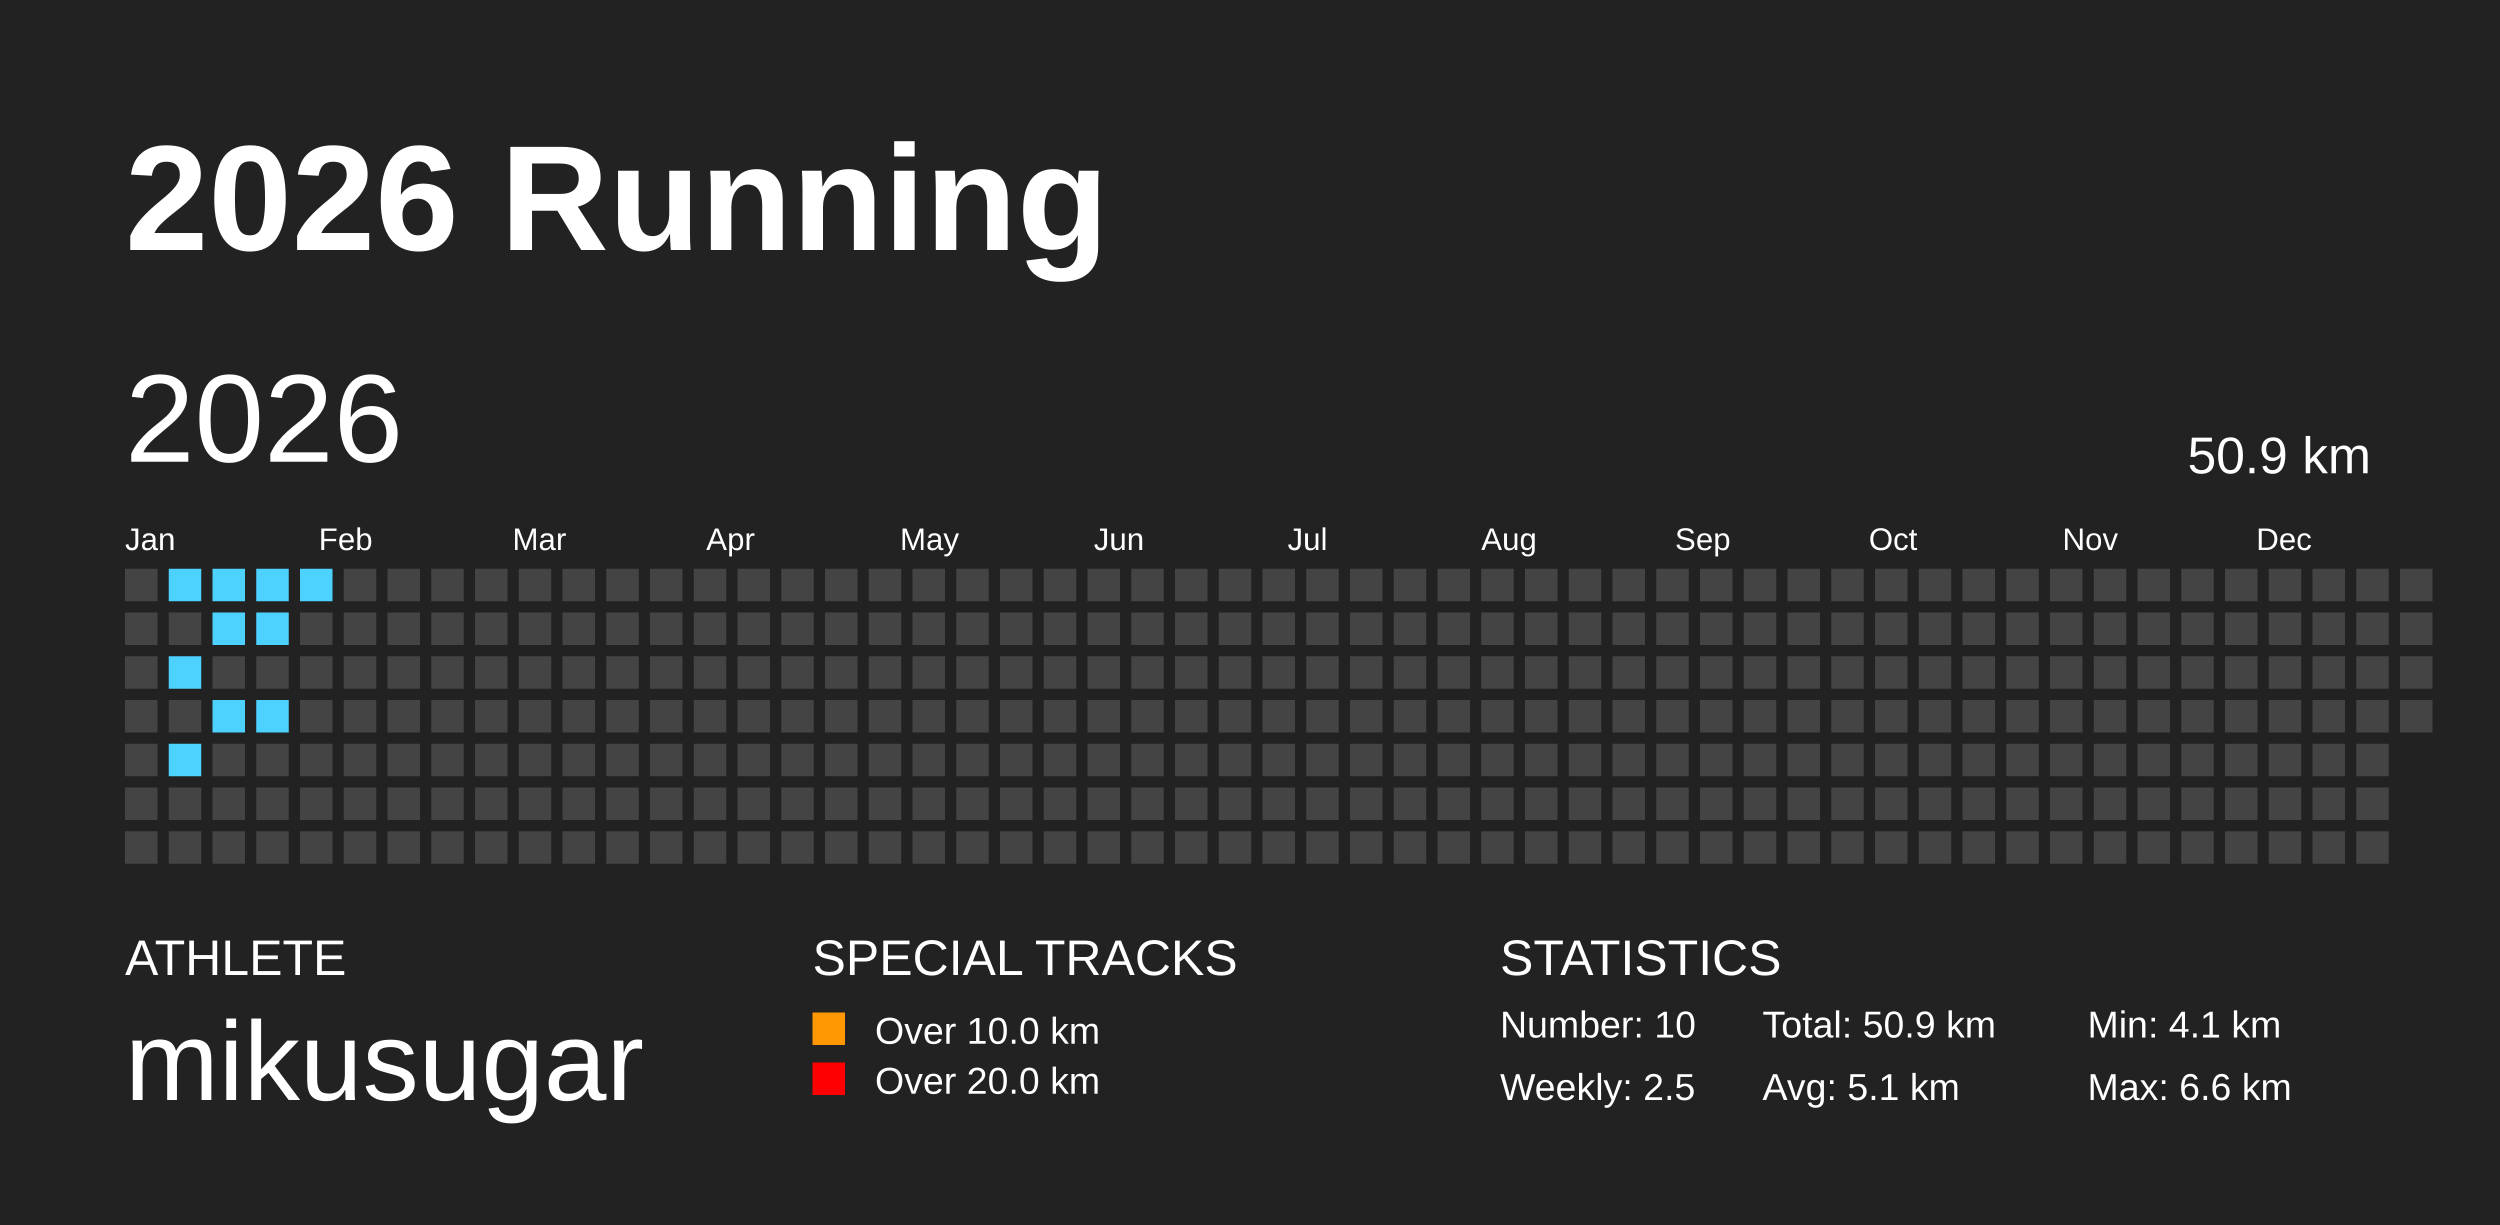
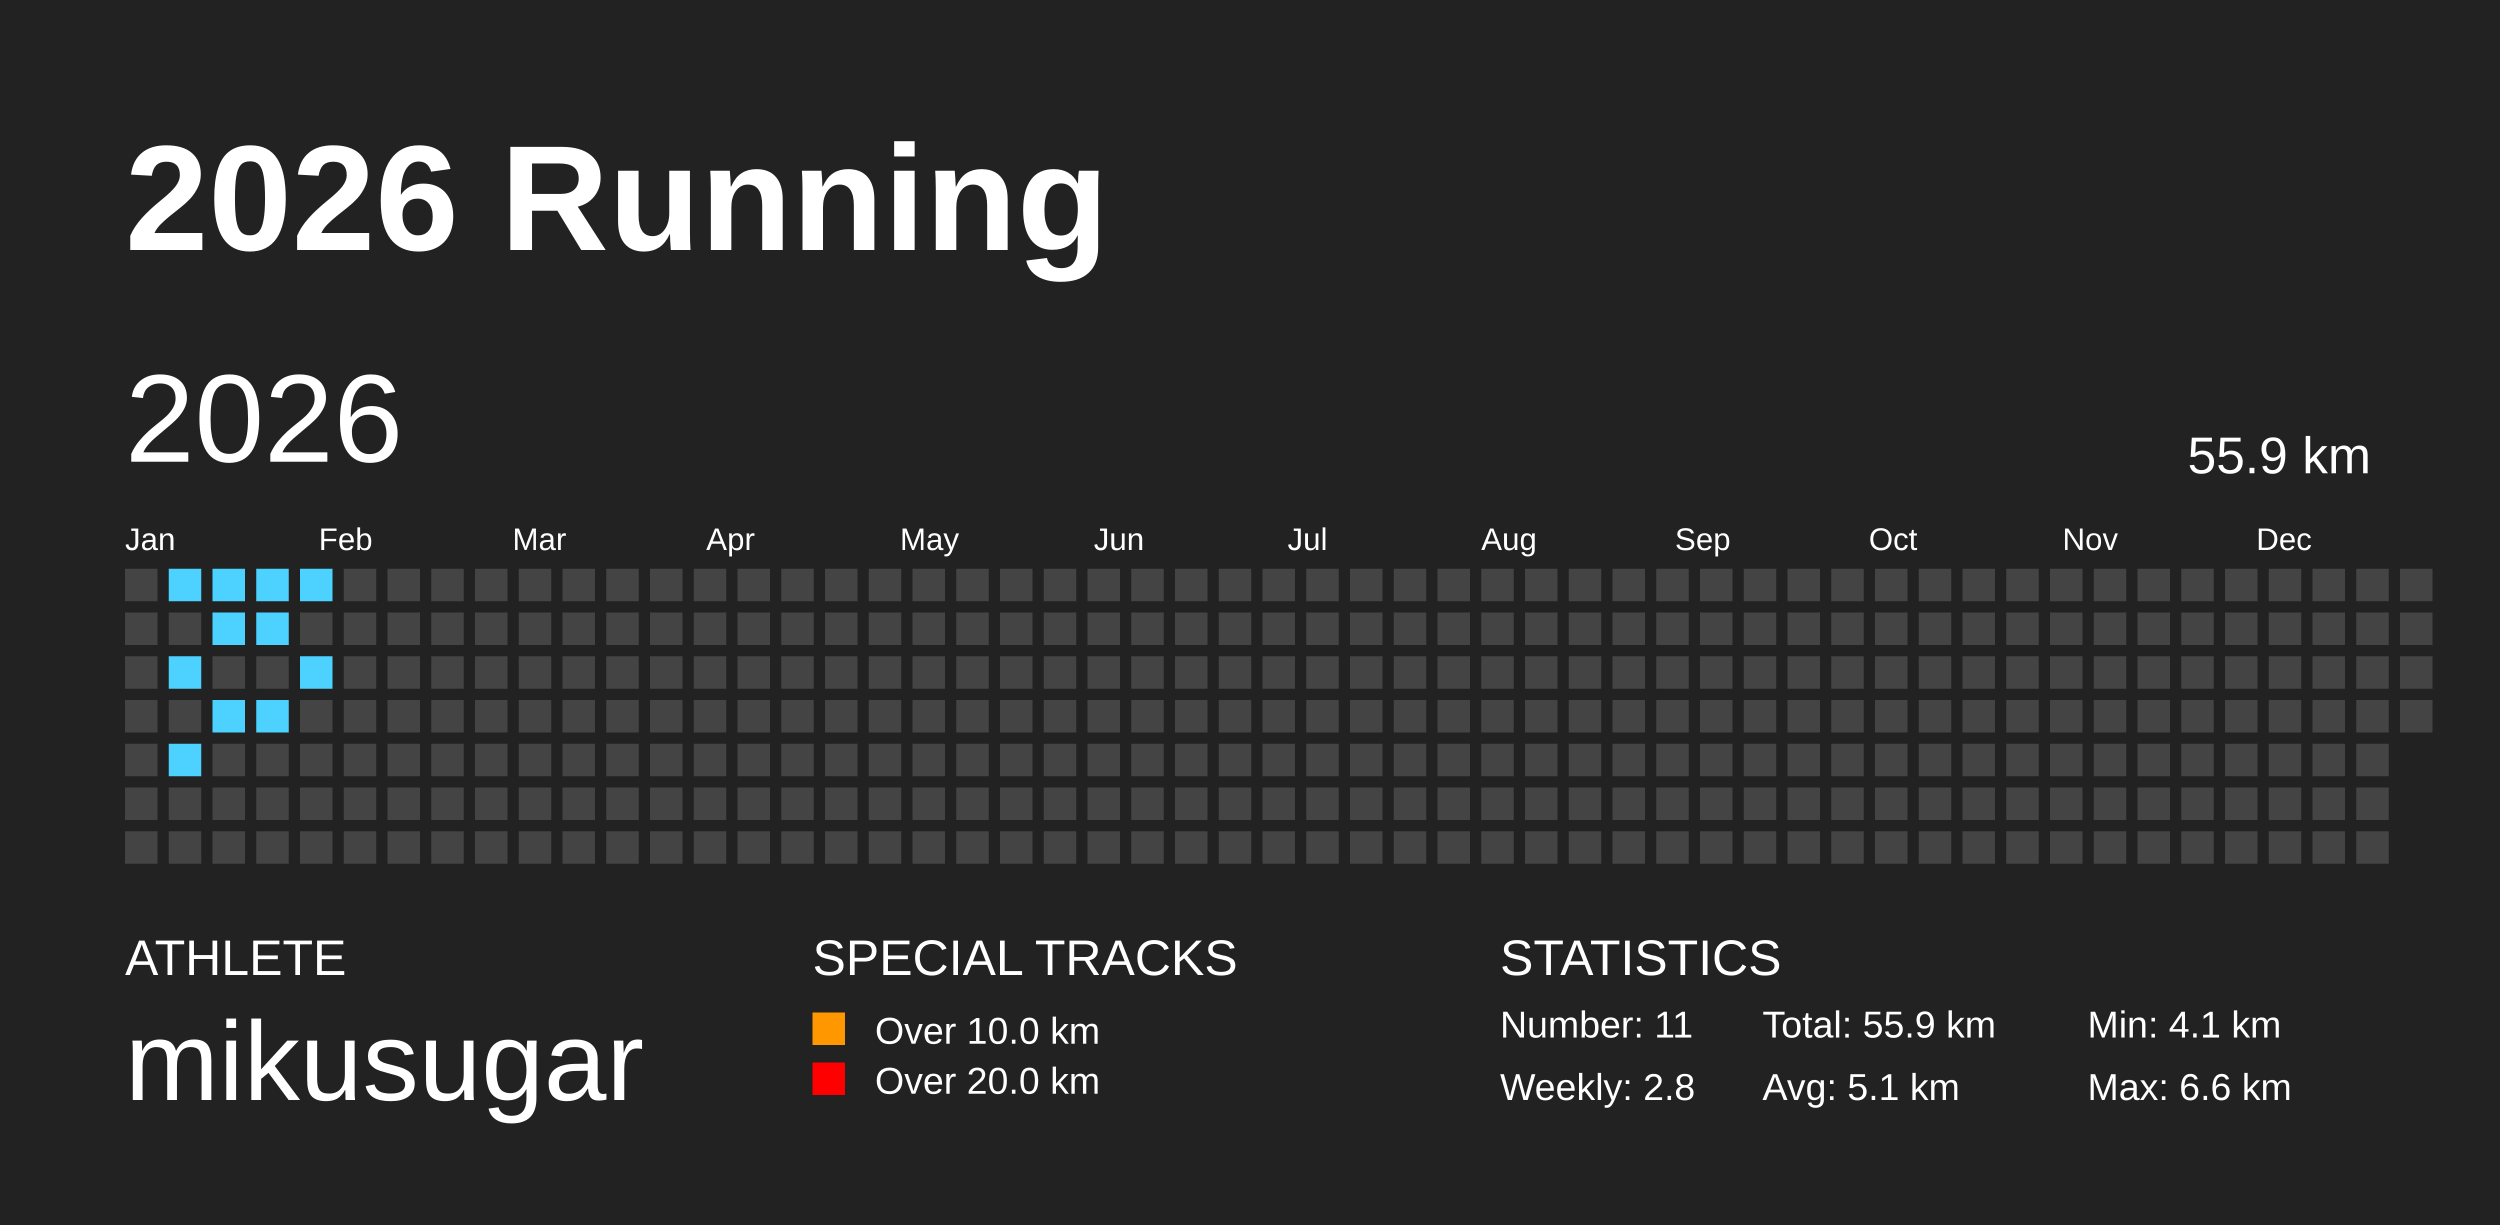
<svg xmlns="http://www.w3.org/2000/svg" baseProfile="full" height="98mm" version="1.1" viewBox="0,0,200,98" width="200mm">
  <defs />
  <rect fill="#222222" height="98" width="200" x="0" y="0" />
  <text fill="#FFFFFF" style="font-size:12px; font-family:Arial; font-weight:bold;" x="10" y="20">2026 Running</text>
  <text fill="#FFFFFF" style="font-size:4px; font-family:Arial" x="10" y="78">ATHLETE</text>
  <text fill="#FFFFFF" style="font-size:9px; font-family:Arial" x="10" y="88">mikusugar</text>
  <text fill="#FFFFFF" style="font-size:4px; font-family:Arial" x="65" y="78">SPECIAL TRACKS</text>
  <rect fill="#ff9800" height="2.6" width="2.6" x="65" y="81" />
  <text fill="#FFFFFF" style="font-size:3px; font-family:Arial" x="70" y="83.5">Over 10.0 km</text>
  <rect fill="red" height="2.6" width="2.6" x="65" y="85" />
  <text fill="#FFFFFF" style="font-size:3px; font-family:Arial" x="70" y="87.5">Over 20.0 km</text>
  <text fill="#FFFFFF" style="font-size:4px; font-family:Arial" x="120" y="78">STATISTICS</text>
-   <text fill="#FFFFFF" style="font-size:3px; font-family:Arial" x="120" y="83">Number: 10</text>
-   <text fill="#FFFFFF" style="font-size:3px; font-family:Arial" x="120" y="88">Weekly: 2.5</text>
-   <text fill="#FFFFFF" style="font-size:3px; font-family:Arial" x="141" y="83">Total: 50.9 km</text>
+   <text fill="#FFFFFF" style="font-size:3px; font-family:Arial" x="120" y="83">Number: 11</text>
+   <text fill="#FFFFFF" style="font-size:3px; font-family:Arial" x="120" y="88">Weekly: 2.8</text>
+   <text fill="#FFFFFF" style="font-size:3px; font-family:Arial" x="141" y="83">Total: 55.9 km</text>
  <text fill="#FFFFFF" style="font-size:3px; font-family:Arial" x="141" y="88">Avg: 5.1 km</text>
  <text fill="#FFFFFF" style="font-size:3px; font-family:Arial" x="167" y="83">Min: 4.1 km</text>
  <text fill="#FFFFFF" style="font-size:3px; font-family:Arial" x="167" y="88">Max: 6.6 km</text>
  <text dominant-baseline="hanging" fill="#FFFFFF" style="font-size:10.0px; font-family:Arial;" x="10" y="30">2026</text>
-   <text dominant-baseline="hanging" fill="#FFFFFF" style="font-size:4.125px; font-family:Arial;" x="175" y="35">50.9 km</text>
+   <text dominant-baseline="hanging" fill="#FFFFFF" style="font-size:4.125px; font-family:Arial;" x="175" y="35">55.9 km</text>
  <text fill="#FFFFFF" style="font-size:2.5px; font-family:Arial" x="10.0" y="44">Jan</text>
  <text fill="#FFFFFF" style="font-size:2.5px; font-family:Arial" x="25.5" y="44">Feb</text>
  <text fill="#FFFFFF" style="font-size:2.5px; font-family:Arial" x="41.0" y="44">Mar</text>
  <text fill="#FFFFFF" style="font-size:2.5px; font-family:Arial" x="56.5" y="44">Apr</text>
  <text fill="#FFFFFF" style="font-size:2.5px; font-family:Arial" x="72.0" y="44">May</text>
  <text fill="#FFFFFF" style="font-size:2.5px; font-family:Arial" x="87.5" y="44">Jun</text>
  <text fill="#FFFFFF" style="font-size:2.5px; font-family:Arial" x="103.0" y="44">Jul</text>
  <text fill="#FFFFFF" style="font-size:2.5px; font-family:Arial" x="118.5" y="44">Aug</text>
  <text fill="#FFFFFF" style="font-size:2.5px; font-family:Arial" x="134.0" y="44">Sep</text>
  <text fill="#FFFFFF" style="font-size:2.5px; font-family:Arial" x="149.5" y="44">Oct</text>
  <text fill="#FFFFFF" style="font-size:2.5px; font-family:Arial" x="165.0" y="44">Nov</text>
  <text fill="#FFFFFF" style="font-size:2.5px; font-family:Arial" x="180.5" y="44">Dec</text>
  <rect fill="#444444" height="2.6" width="2.6" x="10.0" y="45.5" />
  <rect fill="#444444" height="2.6" width="2.6" x="10.0" y="49.0" />
  <rect fill="#444444" height="2.6" width="2.6" x="10.0" y="52.5" />
  <rect fill="#444444" height="2.6" width="2.6" x="10.0" y="56.0" />
  <rect fill="#444444" height="2.6" width="2.6" x="10.0" y="59.5" />
  <rect fill="#444444" height="2.6" width="2.6" x="10.0" y="63.0" />
  <rect fill="#444444" height="2.6" width="2.6" x="10.0" y="66.5" />
  <rect fill="#4DD2FF" height="2.6" width="2.6" x="13.5" y="45.5" />
  <rect fill="#444444" height="2.6" width="2.6" x="13.5" y="49.0" />
  <rect fill="#4DD2FF" height="2.6" width="2.6" x="13.5" y="52.5" />
  <rect fill="#444444" height="2.6" width="2.6" x="13.5" y="56.0" />
  <rect fill="#4DD2FF" height="2.6" width="2.6" x="13.5" y="59.5" />
  <rect fill="#444444" height="2.6" width="2.6" x="13.5" y="63.0" />
  <rect fill="#444444" height="2.6" width="2.6" x="13.5" y="66.5" />
  <rect fill="#4DD2FF" height="2.6" width="2.6" x="17.0" y="45.5" />
  <rect fill="#4DD2FF" height="2.6" width="2.6" x="17.0" y="49.0" />
  <rect fill="#444444" height="2.6" width="2.6" x="17.0" y="52.5" />
  <rect fill="#4DD2FF" height="2.6" width="2.6" x="17.0" y="56.0" />
  <rect fill="#444444" height="2.6" width="2.6" x="17.0" y="59.5" />
  <rect fill="#444444" height="2.6" width="2.6" x="17.0" y="63.0" />
  <rect fill="#444444" height="2.6" width="2.6" x="17.0" y="66.5" />
  <rect fill="#4DD2FF" height="2.6" width="2.6" x="20.5" y="45.5" />
  <rect fill="#4DD2FF" height="2.6" width="2.6" x="20.5" y="49.0" />
  <rect fill="#444444" height="2.6" width="2.6" x="20.5" y="52.5" />
  <rect fill="#4DD2FF" height="2.6" width="2.6" x="20.5" y="56.0" />
  <rect fill="#444444" height="2.6" width="2.6" x="20.5" y="59.5" />
  <rect fill="#444444" height="2.6" width="2.6" x="20.5" y="63.0" />
  <rect fill="#444444" height="2.6" width="2.6" x="20.5" y="66.5" />
  <rect fill="#4DD2FF" height="2.6" width="2.6" x="24.0" y="45.5" />
  <rect fill="#444444" height="2.6" width="2.6" x="24.0" y="49.0" />
-   <rect fill="#444444" height="2.6" width="2.6" x="24.0" y="52.5" />
+   <rect fill="#4DD2FF" height="2.6" width="2.6" x="24.0" y="52.5" />
  <rect fill="#444444" height="2.6" width="2.6" x="24.0" y="56.0" />
  <rect fill="#444444" height="2.6" width="2.6" x="24.0" y="59.5" />
  <rect fill="#444444" height="2.6" width="2.6" x="24.0" y="63.0" />
  <rect fill="#444444" height="2.6" width="2.6" x="24.0" y="66.5" />
  <rect fill="#444444" height="2.6" width="2.6" x="27.5" y="45.5" />
  <rect fill="#444444" height="2.6" width="2.6" x="27.5" y="49.0" />
  <rect fill="#444444" height="2.6" width="2.6" x="27.5" y="52.5" />
  <rect fill="#444444" height="2.6" width="2.6" x="27.5" y="56.0" />
  <rect fill="#444444" height="2.6" width="2.6" x="27.5" y="59.5" />
  <rect fill="#444444" height="2.6" width="2.6" x="27.5" y="63.0" />
  <rect fill="#444444" height="2.6" width="2.6" x="27.5" y="66.5" />
  <rect fill="#444444" height="2.6" width="2.6" x="31.0" y="45.5" />
  <rect fill="#444444" height="2.6" width="2.6" x="31.0" y="49.0" />
  <rect fill="#444444" height="2.6" width="2.6" x="31.0" y="52.5" />
  <rect fill="#444444" height="2.6" width="2.6" x="31.0" y="56.0" />
  <rect fill="#444444" height="2.6" width="2.6" x="31.0" y="59.5" />
  <rect fill="#444444" height="2.6" width="2.6" x="31.0" y="63.0" />
  <rect fill="#444444" height="2.6" width="2.6" x="31.0" y="66.5" />
  <rect fill="#444444" height="2.6" width="2.6" x="34.5" y="45.5" />
  <rect fill="#444444" height="2.6" width="2.6" x="34.5" y="49.0" />
  <rect fill="#444444" height="2.6" width="2.6" x="34.5" y="52.5" />
  <rect fill="#444444" height="2.6" width="2.6" x="34.5" y="56.0" />
  <rect fill="#444444" height="2.6" width="2.6" x="34.5" y="59.5" />
  <rect fill="#444444" height="2.6" width="2.6" x="34.5" y="63.0" />
  <rect fill="#444444" height="2.6" width="2.6" x="34.5" y="66.5" />
  <rect fill="#444444" height="2.6" width="2.6" x="38.0" y="45.5" />
  <rect fill="#444444" height="2.6" width="2.6" x="38.0" y="49.0" />
  <rect fill="#444444" height="2.6" width="2.6" x="38.0" y="52.5" />
  <rect fill="#444444" height="2.6" width="2.6" x="38.0" y="56.0" />
  <rect fill="#444444" height="2.6" width="2.6" x="38.0" y="59.5" />
  <rect fill="#444444" height="2.6" width="2.6" x="38.0" y="63.0" />
  <rect fill="#444444" height="2.6" width="2.6" x="38.0" y="66.5" />
  <rect fill="#444444" height="2.6" width="2.6" x="41.5" y="45.5" />
  <rect fill="#444444" height="2.6" width="2.6" x="41.5" y="49.0" />
  <rect fill="#444444" height="2.6" width="2.6" x="41.5" y="52.5" />
  <rect fill="#444444" height="2.6" width="2.6" x="41.5" y="56.0" />
  <rect fill="#444444" height="2.6" width="2.6" x="41.5" y="59.5" />
  <rect fill="#444444" height="2.6" width="2.6" x="41.5" y="63.0" />
  <rect fill="#444444" height="2.6" width="2.6" x="41.5" y="66.5" />
  <rect fill="#444444" height="2.6" width="2.6" x="45.0" y="45.5" />
  <rect fill="#444444" height="2.6" width="2.6" x="45.0" y="49.0" />
  <rect fill="#444444" height="2.6" width="2.6" x="45.0" y="52.5" />
  <rect fill="#444444" height="2.6" width="2.6" x="45.0" y="56.0" />
  <rect fill="#444444" height="2.6" width="2.6" x="45.0" y="59.5" />
  <rect fill="#444444" height="2.6" width="2.6" x="45.0" y="63.0" />
  <rect fill="#444444" height="2.6" width="2.6" x="45.0" y="66.5" />
  <rect fill="#444444" height="2.6" width="2.6" x="48.5" y="45.5" />
  <rect fill="#444444" height="2.6" width="2.6" x="48.5" y="49.0" />
  <rect fill="#444444" height="2.6" width="2.6" x="48.5" y="52.5" />
  <rect fill="#444444" height="2.6" width="2.6" x="48.5" y="56.0" />
  <rect fill="#444444" height="2.6" width="2.6" x="48.5" y="59.5" />
  <rect fill="#444444" height="2.6" width="2.6" x="48.5" y="63.0" />
  <rect fill="#444444" height="2.6" width="2.6" x="48.5" y="66.5" />
  <rect fill="#444444" height="2.6" width="2.6" x="52.0" y="45.5" />
  <rect fill="#444444" height="2.6" width="2.6" x="52.0" y="49.0" />
  <rect fill="#444444" height="2.6" width="2.6" x="52.0" y="52.5" />
  <rect fill="#444444" height="2.6" width="2.6" x="52.0" y="56.0" />
  <rect fill="#444444" height="2.6" width="2.6" x="52.0" y="59.5" />
  <rect fill="#444444" height="2.6" width="2.6" x="52.0" y="63.0" />
  <rect fill="#444444" height="2.6" width="2.6" x="52.0" y="66.5" />
  <rect fill="#444444" height="2.6" width="2.6" x="55.5" y="45.5" />
  <rect fill="#444444" height="2.6" width="2.6" x="55.5" y="49.0" />
  <rect fill="#444444" height="2.6" width="2.6" x="55.5" y="52.5" />
  <rect fill="#444444" height="2.6" width="2.6" x="55.5" y="56.0" />
  <rect fill="#444444" height="2.6" width="2.6" x="55.5" y="59.5" />
  <rect fill="#444444" height="2.6" width="2.6" x="55.5" y="63.0" />
  <rect fill="#444444" height="2.6" width="2.6" x="55.5" y="66.5" />
  <rect fill="#444444" height="2.6" width="2.6" x="59.0" y="45.5" />
  <rect fill="#444444" height="2.6" width="2.6" x="59.0" y="49.0" />
  <rect fill="#444444" height="2.6" width="2.6" x="59.0" y="52.5" />
  <rect fill="#444444" height="2.6" width="2.6" x="59.0" y="56.0" />
  <rect fill="#444444" height="2.6" width="2.6" x="59.0" y="59.5" />
  <rect fill="#444444" height="2.6" width="2.6" x="59.0" y="63.0" />
  <rect fill="#444444" height="2.6" width="2.6" x="59.0" y="66.5" />
  <rect fill="#444444" height="2.6" width="2.6" x="62.5" y="45.5" />
  <rect fill="#444444" height="2.6" width="2.6" x="62.5" y="49.0" />
  <rect fill="#444444" height="2.6" width="2.6" x="62.5" y="52.5" />
  <rect fill="#444444" height="2.6" width="2.6" x="62.5" y="56.0" />
  <rect fill="#444444" height="2.6" width="2.6" x="62.5" y="59.5" />
  <rect fill="#444444" height="2.6" width="2.6" x="62.5" y="63.0" />
  <rect fill="#444444" height="2.6" width="2.6" x="62.5" y="66.5" />
  <rect fill="#444444" height="2.6" width="2.6" x="66.0" y="45.5" />
  <rect fill="#444444" height="2.6" width="2.6" x="66.0" y="49.0" />
  <rect fill="#444444" height="2.6" width="2.6" x="66.0" y="52.5" />
  <rect fill="#444444" height="2.6" width="2.6" x="66.0" y="56.0" />
  <rect fill="#444444" height="2.6" width="2.6" x="66.0" y="59.5" />
  <rect fill="#444444" height="2.6" width="2.6" x="66.0" y="63.0" />
  <rect fill="#444444" height="2.6" width="2.6" x="66.0" y="66.5" />
  <rect fill="#444444" height="2.6" width="2.6" x="69.5" y="45.5" />
  <rect fill="#444444" height="2.6" width="2.6" x="69.5" y="49.0" />
  <rect fill="#444444" height="2.6" width="2.6" x="69.5" y="52.5" />
  <rect fill="#444444" height="2.6" width="2.6" x="69.5" y="56.0" />
  <rect fill="#444444" height="2.6" width="2.6" x="69.5" y="59.5" />
  <rect fill="#444444" height="2.6" width="2.6" x="69.5" y="63.0" />
  <rect fill="#444444" height="2.6" width="2.6" x="69.5" y="66.5" />
  <rect fill="#444444" height="2.6" width="2.6" x="73.0" y="45.5" />
  <rect fill="#444444" height="2.6" width="2.6" x="73.0" y="49.0" />
  <rect fill="#444444" height="2.6" width="2.6" x="73.0" y="52.5" />
  <rect fill="#444444" height="2.6" width="2.6" x="73.0" y="56.0" />
  <rect fill="#444444" height="2.6" width="2.6" x="73.0" y="59.5" />
  <rect fill="#444444" height="2.6" width="2.6" x="73.0" y="63.0" />
  <rect fill="#444444" height="2.6" width="2.6" x="73.0" y="66.5" />
  <rect fill="#444444" height="2.6" width="2.6" x="76.5" y="45.5" />
  <rect fill="#444444" height="2.6" width="2.6" x="76.5" y="49.0" />
  <rect fill="#444444" height="2.6" width="2.6" x="76.5" y="52.5" />
  <rect fill="#444444" height="2.6" width="2.6" x="76.5" y="56.0" />
  <rect fill="#444444" height="2.6" width="2.6" x="76.5" y="59.5" />
  <rect fill="#444444" height="2.6" width="2.6" x="76.5" y="63.0" />
  <rect fill="#444444" height="2.6" width="2.6" x="76.5" y="66.5" />
  <rect fill="#444444" height="2.6" width="2.6" x="80.0" y="45.5" />
  <rect fill="#444444" height="2.6" width="2.6" x="80.0" y="49.0" />
  <rect fill="#444444" height="2.6" width="2.6" x="80.0" y="52.5" />
  <rect fill="#444444" height="2.6" width="2.6" x="80.0" y="56.0" />
  <rect fill="#444444" height="2.6" width="2.6" x="80.0" y="59.5" />
  <rect fill="#444444" height="2.6" width="2.6" x="80.0" y="63.0" />
  <rect fill="#444444" height="2.6" width="2.6" x="80.0" y="66.5" />
  <rect fill="#444444" height="2.6" width="2.6" x="83.5" y="45.5" />
  <rect fill="#444444" height="2.6" width="2.6" x="83.5" y="49.0" />
  <rect fill="#444444" height="2.6" width="2.6" x="83.5" y="52.5" />
  <rect fill="#444444" height="2.6" width="2.6" x="83.5" y="56.0" />
  <rect fill="#444444" height="2.6" width="2.6" x="83.5" y="59.5" />
  <rect fill="#444444" height="2.6" width="2.6" x="83.5" y="63.0" />
  <rect fill="#444444" height="2.6" width="2.6" x="83.5" y="66.5" />
  <rect fill="#444444" height="2.6" width="2.6" x="87.0" y="45.5" />
  <rect fill="#444444" height="2.6" width="2.6" x="87.0" y="49.0" />
  <rect fill="#444444" height="2.6" width="2.6" x="87.0" y="52.5" />
  <rect fill="#444444" height="2.6" width="2.6" x="87.0" y="56.0" />
  <rect fill="#444444" height="2.6" width="2.6" x="87.0" y="59.5" />
  <rect fill="#444444" height="2.6" width="2.6" x="87.0" y="63.0" />
  <rect fill="#444444" height="2.6" width="2.6" x="87.0" y="66.5" />
  <rect fill="#444444" height="2.6" width="2.6" x="90.5" y="45.5" />
  <rect fill="#444444" height="2.6" width="2.6" x="90.5" y="49.0" />
  <rect fill="#444444" height="2.6" width="2.6" x="90.5" y="52.5" />
  <rect fill="#444444" height="2.6" width="2.6" x="90.5" y="56.0" />
  <rect fill="#444444" height="2.6" width="2.6" x="90.5" y="59.5" />
  <rect fill="#444444" height="2.6" width="2.6" x="90.5" y="63.0" />
  <rect fill="#444444" height="2.6" width="2.6" x="90.5" y="66.5" />
  <rect fill="#444444" height="2.6" width="2.6" x="94.0" y="45.5" />
  <rect fill="#444444" height="2.6" width="2.6" x="94.0" y="49.0" />
  <rect fill="#444444" height="2.6" width="2.6" x="94.0" y="52.5" />
  <rect fill="#444444" height="2.6" width="2.6" x="94.0" y="56.0" />
  <rect fill="#444444" height="2.6" width="2.6" x="94.0" y="59.5" />
  <rect fill="#444444" height="2.6" width="2.6" x="94.0" y="63.0" />
  <rect fill="#444444" height="2.6" width="2.6" x="94.0" y="66.5" />
  <rect fill="#444444" height="2.6" width="2.6" x="97.5" y="45.5" />
  <rect fill="#444444" height="2.6" width="2.6" x="97.5" y="49.0" />
  <rect fill="#444444" height="2.6" width="2.6" x="97.5" y="52.5" />
  <rect fill="#444444" height="2.6" width="2.6" x="97.5" y="56.0" />
  <rect fill="#444444" height="2.6" width="2.6" x="97.5" y="59.5" />
  <rect fill="#444444" height="2.6" width="2.6" x="97.5" y="63.0" />
  <rect fill="#444444" height="2.6" width="2.6" x="97.5" y="66.5" />
  <rect fill="#444444" height="2.6" width="2.6" x="101.0" y="45.5" />
  <rect fill="#444444" height="2.6" width="2.6" x="101.0" y="49.0" />
  <rect fill="#444444" height="2.6" width="2.6" x="101.0" y="52.5" />
  <rect fill="#444444" height="2.6" width="2.6" x="101.0" y="56.0" />
  <rect fill="#444444" height="2.6" width="2.6" x="101.0" y="59.5" />
  <rect fill="#444444" height="2.6" width="2.6" x="101.0" y="63.0" />
  <rect fill="#444444" height="2.6" width="2.6" x="101.0" y="66.5" />
  <rect fill="#444444" height="2.6" width="2.6" x="104.5" y="45.5" />
  <rect fill="#444444" height="2.6" width="2.6" x="104.5" y="49.0" />
  <rect fill="#444444" height="2.6" width="2.6" x="104.5" y="52.5" />
  <rect fill="#444444" height="2.6" width="2.6" x="104.5" y="56.0" />
  <rect fill="#444444" height="2.6" width="2.6" x="104.5" y="59.5" />
  <rect fill="#444444" height="2.6" width="2.6" x="104.5" y="63.0" />
  <rect fill="#444444" height="2.6" width="2.6" x="104.5" y="66.5" />
  <rect fill="#444444" height="2.6" width="2.6" x="108.0" y="45.5" />
  <rect fill="#444444" height="2.6" width="2.6" x="108.0" y="49.0" />
  <rect fill="#444444" height="2.6" width="2.6" x="108.0" y="52.5" />
  <rect fill="#444444" height="2.6" width="2.6" x="108.0" y="56.0" />
  <rect fill="#444444" height="2.6" width="2.6" x="108.0" y="59.5" />
  <rect fill="#444444" height="2.6" width="2.6" x="108.0" y="63.0" />
  <rect fill="#444444" height="2.6" width="2.6" x="108.0" y="66.5" />
  <rect fill="#444444" height="2.6" width="2.6" x="111.5" y="45.5" />
  <rect fill="#444444" height="2.6" width="2.6" x="111.5" y="49.0" />
  <rect fill="#444444" height="2.6" width="2.6" x="111.5" y="52.5" />
  <rect fill="#444444" height="2.6" width="2.6" x="111.5" y="56.0" />
  <rect fill="#444444" height="2.6" width="2.6" x="111.5" y="59.5" />
  <rect fill="#444444" height="2.6" width="2.6" x="111.5" y="63.0" />
  <rect fill="#444444" height="2.6" width="2.6" x="111.5" y="66.5" />
  <rect fill="#444444" height="2.6" width="2.6" x="115.0" y="45.5" />
  <rect fill="#444444" height="2.6" width="2.6" x="115.0" y="49.0" />
  <rect fill="#444444" height="2.6" width="2.6" x="115.0" y="52.5" />
  <rect fill="#444444" height="2.6" width="2.6" x="115.0" y="56.0" />
  <rect fill="#444444" height="2.6" width="2.6" x="115.0" y="59.5" />
  <rect fill="#444444" height="2.6" width="2.6" x="115.0" y="63.0" />
  <rect fill="#444444" height="2.6" width="2.6" x="115.0" y="66.5" />
  <rect fill="#444444" height="2.6" width="2.6" x="118.5" y="45.5" />
  <rect fill="#444444" height="2.6" width="2.6" x="118.5" y="49.0" />
  <rect fill="#444444" height="2.6" width="2.6" x="118.5" y="52.5" />
  <rect fill="#444444" height="2.6" width="2.6" x="118.5" y="56.0" />
  <rect fill="#444444" height="2.6" width="2.6" x="118.5" y="59.5" />
  <rect fill="#444444" height="2.6" width="2.6" x="118.5" y="63.0" />
  <rect fill="#444444" height="2.6" width="2.6" x="118.5" y="66.5" />
  <rect fill="#444444" height="2.6" width="2.6" x="122.0" y="45.5" />
  <rect fill="#444444" height="2.6" width="2.6" x="122.0" y="49.0" />
  <rect fill="#444444" height="2.6" width="2.6" x="122.0" y="52.5" />
  <rect fill="#444444" height="2.6" width="2.6" x="122.0" y="56.0" />
  <rect fill="#444444" height="2.6" width="2.6" x="122.0" y="59.5" />
  <rect fill="#444444" height="2.6" width="2.6" x="122.0" y="63.0" />
  <rect fill="#444444" height="2.6" width="2.6" x="122.0" y="66.5" />
  <rect fill="#444444" height="2.6" width="2.6" x="125.5" y="45.5" />
  <rect fill="#444444" height="2.6" width="2.6" x="125.5" y="49.0" />
  <rect fill="#444444" height="2.6" width="2.6" x="125.5" y="52.5" />
  <rect fill="#444444" height="2.6" width="2.6" x="125.5" y="56.0" />
  <rect fill="#444444" height="2.6" width="2.6" x="125.5" y="59.5" />
  <rect fill="#444444" height="2.6" width="2.6" x="125.5" y="63.0" />
  <rect fill="#444444" height="2.6" width="2.6" x="125.5" y="66.5" />
  <rect fill="#444444" height="2.6" width="2.6" x="129.0" y="45.5" />
  <rect fill="#444444" height="2.6" width="2.6" x="129.0" y="49.0" />
  <rect fill="#444444" height="2.6" width="2.6" x="129.0" y="52.5" />
  <rect fill="#444444" height="2.6" width="2.6" x="129.0" y="56.0" />
  <rect fill="#444444" height="2.6" width="2.6" x="129.0" y="59.5" />
  <rect fill="#444444" height="2.6" width="2.6" x="129.0" y="63.0" />
  <rect fill="#444444" height="2.6" width="2.6" x="129.0" y="66.5" />
  <rect fill="#444444" height="2.6" width="2.6" x="132.5" y="45.5" />
  <rect fill="#444444" height="2.6" width="2.6" x="132.5" y="49.0" />
  <rect fill="#444444" height="2.6" width="2.6" x="132.5" y="52.5" />
  <rect fill="#444444" height="2.6" width="2.6" x="132.5" y="56.0" />
  <rect fill="#444444" height="2.6" width="2.6" x="132.5" y="59.5" />
  <rect fill="#444444" height="2.6" width="2.6" x="132.5" y="63.0" />
  <rect fill="#444444" height="2.6" width="2.6" x="132.5" y="66.5" />
  <rect fill="#444444" height="2.6" width="2.6" x="136.0" y="45.5" />
  <rect fill="#444444" height="2.6" width="2.6" x="136.0" y="49.0" />
  <rect fill="#444444" height="2.6" width="2.6" x="136.0" y="52.5" />
  <rect fill="#444444" height="2.6" width="2.6" x="136.0" y="56.0" />
  <rect fill="#444444" height="2.6" width="2.6" x="136.0" y="59.5" />
  <rect fill="#444444" height="2.6" width="2.6" x="136.0" y="63.0" />
  <rect fill="#444444" height="2.6" width="2.6" x="136.0" y="66.5" />
  <rect fill="#444444" height="2.6" width="2.6" x="139.5" y="45.5" />
  <rect fill="#444444" height="2.6" width="2.6" x="139.5" y="49.0" />
  <rect fill="#444444" height="2.6" width="2.6" x="139.5" y="52.5" />
  <rect fill="#444444" height="2.6" width="2.6" x="139.5" y="56.0" />
  <rect fill="#444444" height="2.6" width="2.6" x="139.5" y="59.5" />
  <rect fill="#444444" height="2.6" width="2.6" x="139.5" y="63.0" />
  <rect fill="#444444" height="2.6" width="2.6" x="139.5" y="66.5" />
  <rect fill="#444444" height="2.6" width="2.6" x="143.0" y="45.5" />
  <rect fill="#444444" height="2.6" width="2.6" x="143.0" y="49.0" />
  <rect fill="#444444" height="2.6" width="2.6" x="143.0" y="52.5" />
  <rect fill="#444444" height="2.6" width="2.6" x="143.0" y="56.0" />
  <rect fill="#444444" height="2.6" width="2.6" x="143.0" y="59.5" />
  <rect fill="#444444" height="2.6" width="2.6" x="143.0" y="63.0" />
  <rect fill="#444444" height="2.6" width="2.6" x="143.0" y="66.5" />
  <rect fill="#444444" height="2.6" width="2.6" x="146.5" y="45.5" />
  <rect fill="#444444" height="2.6" width="2.6" x="146.5" y="49.0" />
  <rect fill="#444444" height="2.6" width="2.6" x="146.5" y="52.5" />
  <rect fill="#444444" height="2.6" width="2.6" x="146.5" y="56.0" />
  <rect fill="#444444" height="2.6" width="2.6" x="146.5" y="59.5" />
  <rect fill="#444444" height="2.6" width="2.6" x="146.5" y="63.0" />
  <rect fill="#444444" height="2.6" width="2.6" x="146.5" y="66.5" />
  <rect fill="#444444" height="2.6" width="2.6" x="150.0" y="45.5" />
  <rect fill="#444444" height="2.6" width="2.6" x="150.0" y="49.0" />
  <rect fill="#444444" height="2.6" width="2.6" x="150.0" y="52.5" />
  <rect fill="#444444" height="2.6" width="2.6" x="150.0" y="56.0" />
  <rect fill="#444444" height="2.6" width="2.6" x="150.0" y="59.5" />
  <rect fill="#444444" height="2.6" width="2.6" x="150.0" y="63.0" />
  <rect fill="#444444" height="2.6" width="2.6" x="150.0" y="66.5" />
  <rect fill="#444444" height="2.6" width="2.6" x="153.5" y="45.5" />
  <rect fill="#444444" height="2.6" width="2.6" x="153.5" y="49.0" />
  <rect fill="#444444" height="2.6" width="2.6" x="153.5" y="52.5" />
  <rect fill="#444444" height="2.6" width="2.6" x="153.5" y="56.0" />
  <rect fill="#444444" height="2.6" width="2.6" x="153.5" y="59.5" />
  <rect fill="#444444" height="2.6" width="2.6" x="153.5" y="63.0" />
  <rect fill="#444444" height="2.6" width="2.6" x="153.5" y="66.5" />
  <rect fill="#444444" height="2.6" width="2.6" x="157.0" y="45.5" />
  <rect fill="#444444" height="2.6" width="2.6" x="157.0" y="49.0" />
  <rect fill="#444444" height="2.6" width="2.6" x="157.0" y="52.5" />
  <rect fill="#444444" height="2.6" width="2.6" x="157.0" y="56.0" />
  <rect fill="#444444" height="2.6" width="2.6" x="157.0" y="59.5" />
  <rect fill="#444444" height="2.6" width="2.6" x="157.0" y="63.0" />
  <rect fill="#444444" height="2.6" width="2.6" x="157.0" y="66.5" />
  <rect fill="#444444" height="2.6" width="2.6" x="160.5" y="45.5" />
  <rect fill="#444444" height="2.6" width="2.6" x="160.5" y="49.0" />
  <rect fill="#444444" height="2.6" width="2.6" x="160.5" y="52.5" />
  <rect fill="#444444" height="2.6" width="2.6" x="160.5" y="56.0" />
  <rect fill="#444444" height="2.6" width="2.6" x="160.5" y="59.5" />
  <rect fill="#444444" height="2.6" width="2.6" x="160.5" y="63.0" />
  <rect fill="#444444" height="2.6" width="2.6" x="160.5" y="66.5" />
  <rect fill="#444444" height="2.6" width="2.6" x="164.0" y="45.5" />
  <rect fill="#444444" height="2.6" width="2.6" x="164.0" y="49.0" />
  <rect fill="#444444" height="2.6" width="2.6" x="164.0" y="52.5" />
  <rect fill="#444444" height="2.6" width="2.6" x="164.0" y="56.0" />
  <rect fill="#444444" height="2.6" width="2.6" x="164.0" y="59.5" />
  <rect fill="#444444" height="2.6" width="2.6" x="164.0" y="63.0" />
  <rect fill="#444444" height="2.6" width="2.6" x="164.0" y="66.5" />
  <rect fill="#444444" height="2.6" width="2.6" x="167.5" y="45.5" />
  <rect fill="#444444" height="2.6" width="2.6" x="167.5" y="49.0" />
  <rect fill="#444444" height="2.6" width="2.6" x="167.5" y="52.5" />
  <rect fill="#444444" height="2.6" width="2.6" x="167.5" y="56.0" />
  <rect fill="#444444" height="2.6" width="2.6" x="167.5" y="59.5" />
  <rect fill="#444444" height="2.6" width="2.6" x="167.5" y="63.0" />
  <rect fill="#444444" height="2.6" width="2.6" x="167.5" y="66.5" />
  <rect fill="#444444" height="2.6" width="2.6" x="171.0" y="45.5" />
  <rect fill="#444444" height="2.6" width="2.6" x="171.0" y="49.0" />
  <rect fill="#444444" height="2.6" width="2.6" x="171.0" y="52.5" />
  <rect fill="#444444" height="2.6" width="2.6" x="171.0" y="56.0" />
  <rect fill="#444444" height="2.6" width="2.6" x="171.0" y="59.5" />
  <rect fill="#444444" height="2.6" width="2.6" x="171.0" y="63.0" />
  <rect fill="#444444" height="2.6" width="2.6" x="171.0" y="66.5" />
  <rect fill="#444444" height="2.6" width="2.6" x="174.5" y="45.5" />
  <rect fill="#444444" height="2.6" width="2.6" x="174.5" y="49.0" />
  <rect fill="#444444" height="2.6" width="2.6" x="174.5" y="52.5" />
  <rect fill="#444444" height="2.6" width="2.6" x="174.5" y="56.0" />
  <rect fill="#444444" height="2.6" width="2.6" x="174.5" y="59.5" />
  <rect fill="#444444" height="2.6" width="2.6" x="174.5" y="63.0" />
  <rect fill="#444444" height="2.6" width="2.6" x="174.5" y="66.5" />
  <rect fill="#444444" height="2.6" width="2.6" x="178.0" y="45.5" />
  <rect fill="#444444" height="2.6" width="2.6" x="178.0" y="49.0" />
  <rect fill="#444444" height="2.6" width="2.6" x="178.0" y="52.5" />
  <rect fill="#444444" height="2.6" width="2.6" x="178.0" y="56.0" />
  <rect fill="#444444" height="2.6" width="2.6" x="178.0" y="59.5" />
  <rect fill="#444444" height="2.6" width="2.6" x="178.0" y="63.0" />
  <rect fill="#444444" height="2.6" width="2.6" x="178.0" y="66.5" />
  <rect fill="#444444" height="2.6" width="2.6" x="181.5" y="45.5" />
  <rect fill="#444444" height="2.6" width="2.6" x="181.5" y="49.0" />
  <rect fill="#444444" height="2.6" width="2.6" x="181.5" y="52.5" />
  <rect fill="#444444" height="2.6" width="2.6" x="181.5" y="56.0" />
  <rect fill="#444444" height="2.6" width="2.6" x="181.5" y="59.5" />
  <rect fill="#444444" height="2.6" width="2.6" x="181.5" y="63.0" />
  <rect fill="#444444" height="2.6" width="2.6" x="181.5" y="66.5" />
  <rect fill="#444444" height="2.6" width="2.6" x="185.0" y="45.5" />
  <rect fill="#444444" height="2.6" width="2.6" x="185.0" y="49.0" />
  <rect fill="#444444" height="2.6" width="2.6" x="185.0" y="52.5" />
  <rect fill="#444444" height="2.6" width="2.6" x="185.0" y="56.0" />
  <rect fill="#444444" height="2.6" width="2.6" x="185.0" y="59.5" />
  <rect fill="#444444" height="2.6" width="2.6" x="185.0" y="63.0" />
  <rect fill="#444444" height="2.6" width="2.6" x="185.0" y="66.5" />
  <rect fill="#444444" height="2.6" width="2.6" x="188.5" y="45.5" />
  <rect fill="#444444" height="2.6" width="2.6" x="188.5" y="49.0" />
  <rect fill="#444444" height="2.6" width="2.6" x="188.5" y="52.5" />
  <rect fill="#444444" height="2.6" width="2.6" x="188.5" y="56.0" />
  <rect fill="#444444" height="2.6" width="2.6" x="188.5" y="59.5" />
  <rect fill="#444444" height="2.6" width="2.6" x="188.5" y="63.0" />
  <rect fill="#444444" height="2.6" width="2.6" x="188.5" y="66.5" />
  <rect fill="#444444" height="2.6" width="2.6" x="192.0" y="45.5" />
  <rect fill="#444444" height="2.6" width="2.6" x="192.0" y="49.0" />
  <rect fill="#444444" height="2.6" width="2.6" x="192.0" y="52.5" />
  <rect fill="#444444" height="2.6" width="2.6" x="192.0" y="56.0" />
</svg>
